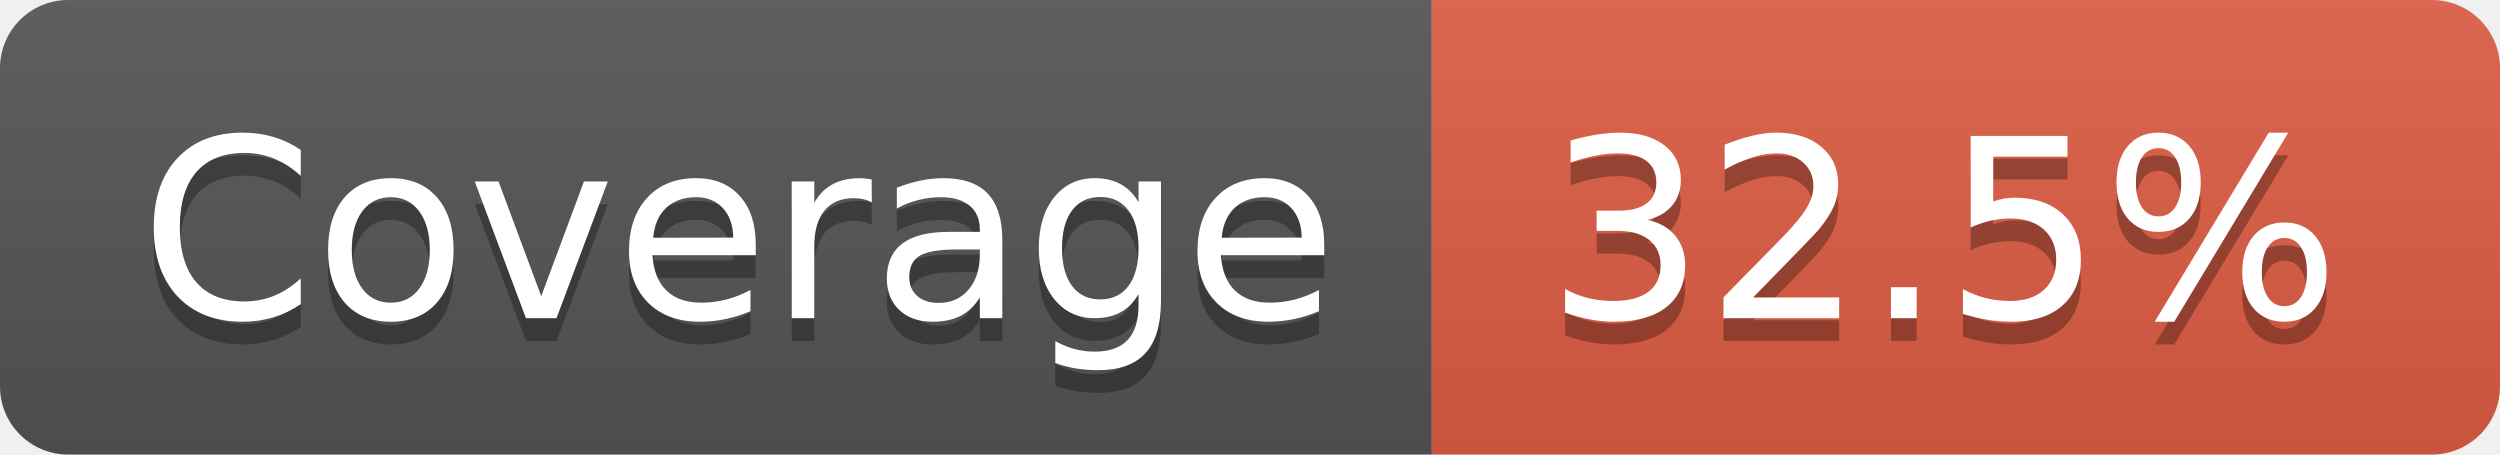
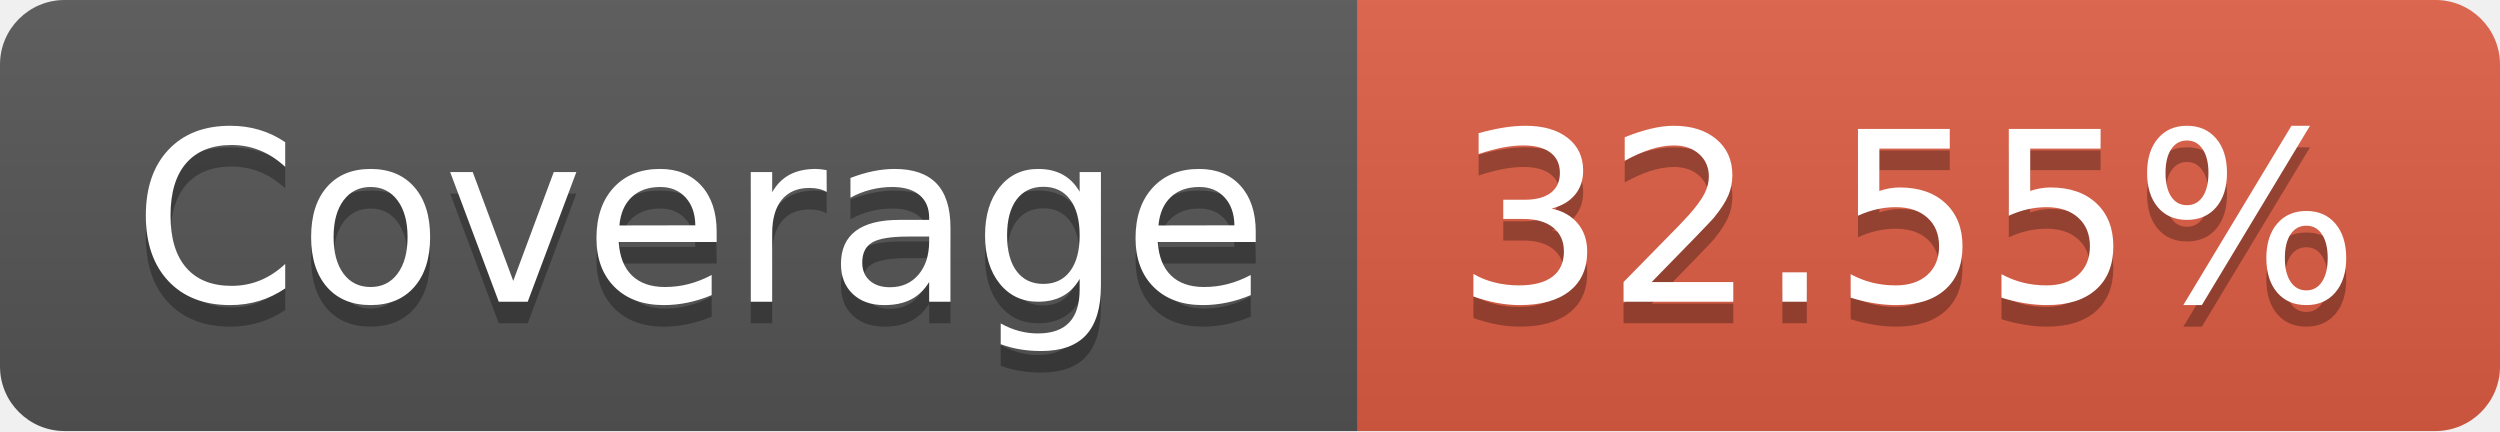
- <svg xmlns="http://www.w3.org/2000/svg" width="110" height="20" role="img" aria-label="Coverage: 32.5%">
+ <svg xmlns="http://www.w3.org/2000/svg" width="116" height="20" role="img" aria-label="Coverage: 32.55%">
  <linearGradient id="s" x2="0" y2="100%">
    <stop offset="0" stop-color="#bbb" stop-opacity=".1" />
    <stop offset="1" stop-opacity=".1" />
  </linearGradient>
  <clipPath id="r">
-     <rect width="110" height="20" rx="3" fill="#fff" />
+     <rect width="116" height="20" rx="3" fill="#fff" />
  </clipPath>
  <g clip-path="url(#r)">
    <rect width="63" height="20" fill="#555" />
-     <rect x="63" width="47" height="20" fill="#e05d44" />
-     <rect width="110" height="20" fill="url(#s)" />
+     <rect x="63" width="53" height="20" fill="#e05d44" />
+     <rect width="116" height="20" fill="url(#s)" />
  </g>
  <g fill="#fff" text-anchor="middle" font-family="Verdana,Geneva,DejaVu Sans,sans-serif" text-rendering="geometricPrecision" font-size="110">
    <text aria-hidden="true" x="325" y="150" fill="#010101" fill-opacity=".3" transform="scale(.1)" textLength="530">Coverage</text>
    <text x="325" y="140" transform="scale(.1)" fill="#fff" textLength="530">Coverage</text>
-     <text aria-hidden="true" x="855" y="150" fill="#010101" fill-opacity=".3" transform="scale(.1)" textLength="370">32.5%</text>
-     <text x="855" y="140" transform="scale(.1)" fill="#fff" textLength="370">32.5%</text>
+     <text aria-hidden="true" x="885" y="150" fill="#010101" fill-opacity=".3" transform="scale(.1)" textLength="430">32.55%</text>
+     <text x="885" y="140" transform="scale(.1)" fill="#fff" textLength="430">32.55%</text>
  </g>
</svg>
